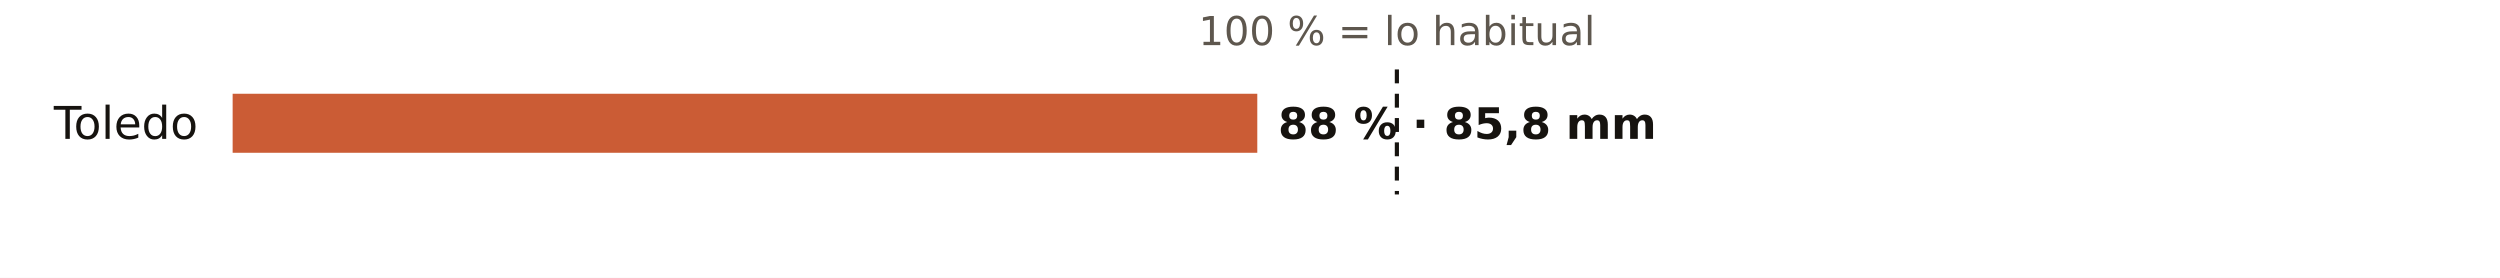
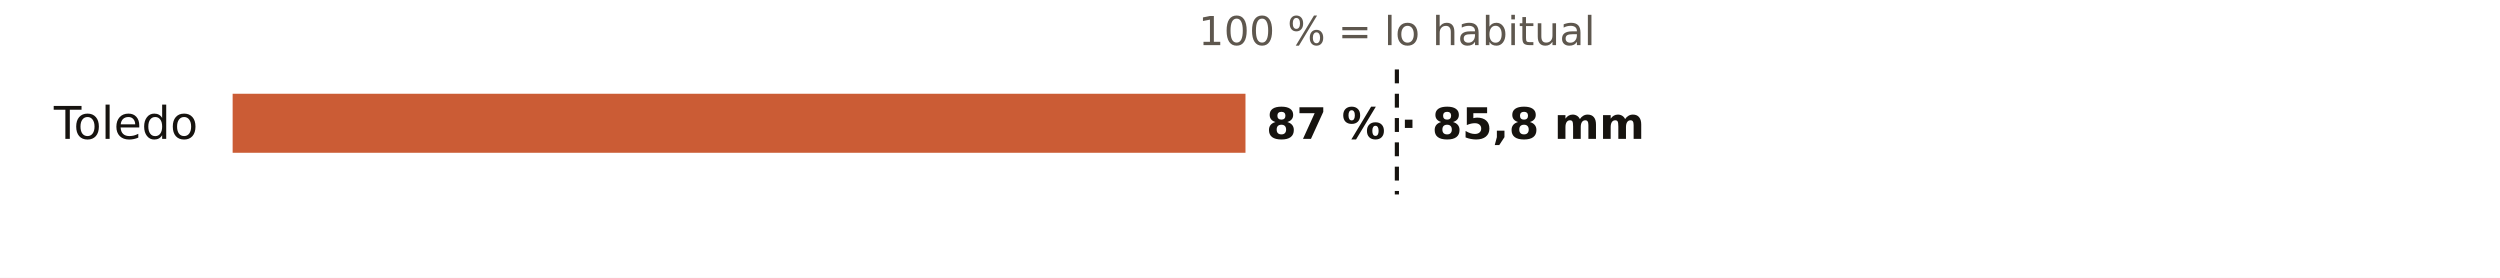
<svg xmlns="http://www.w3.org/2000/svg" viewBox="0 0 720 80" width="720" height="80" role="img" aria-label="El otoño en los pluviómetros de AEMET de Toledo: % de lo habitual">
  <rect width="720" height="80" fill="#FFFFFF" />
  <text x="402.3" y="13.0" font-size="11.5" fill="#5E574E" text-anchor="middle" font-weight="400" font-family="Public Sans, DejaVu Sans, Arial, sans-serif">100 % = lo habitual</text>
  <text x="57.0" y="40.0" font-size="13" fill="#16130F" text-anchor="end" font-weight="500" font-family="Public Sans, DejaVu Sans, Arial, sans-serif">Toledo</text>
-   <rect x="67" y="27" width="295.1" height="17" fill="#C4461A" opacity="0.88" />
-   <text x="368.1" y="40.0" font-size="12.5" fill="#16130F" text-anchor="start" font-weight="600" font-family="Public Sans, DejaVu Sans, Arial, sans-serif">88 % · 85,8 mm</text>
+   <rect x="67" y="27" width="291.7" height="17" fill="#C4461A" opacity="0.88" />
+   <text x="364.7" y="40.0" font-size="12.5" fill="#16130F" text-anchor="start" font-weight="600" font-family="Public Sans, DejaVu Sans, Arial, sans-serif">87 % · 85,8 mm</text>
  <line x1="402.3" x2="402.3" y1="20" y2="56" stroke="#16130F" stroke-width="1.2" stroke-dasharray="4 3" />
</svg>
